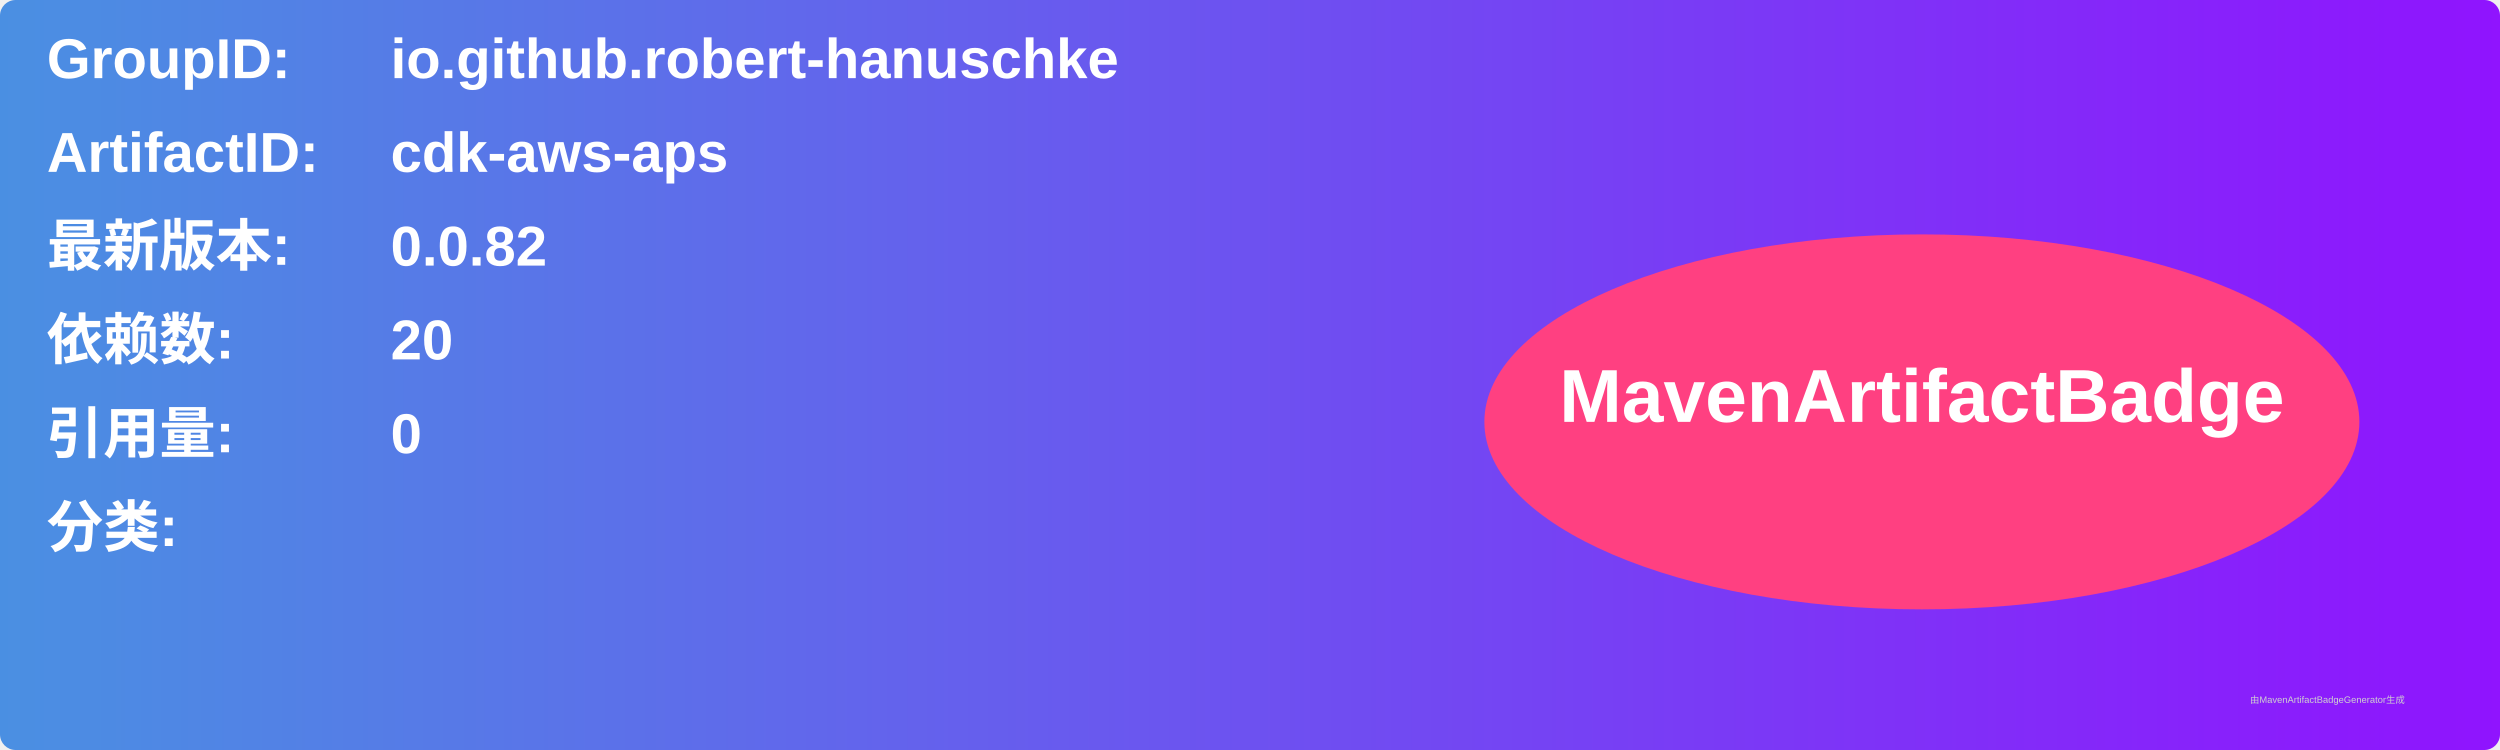
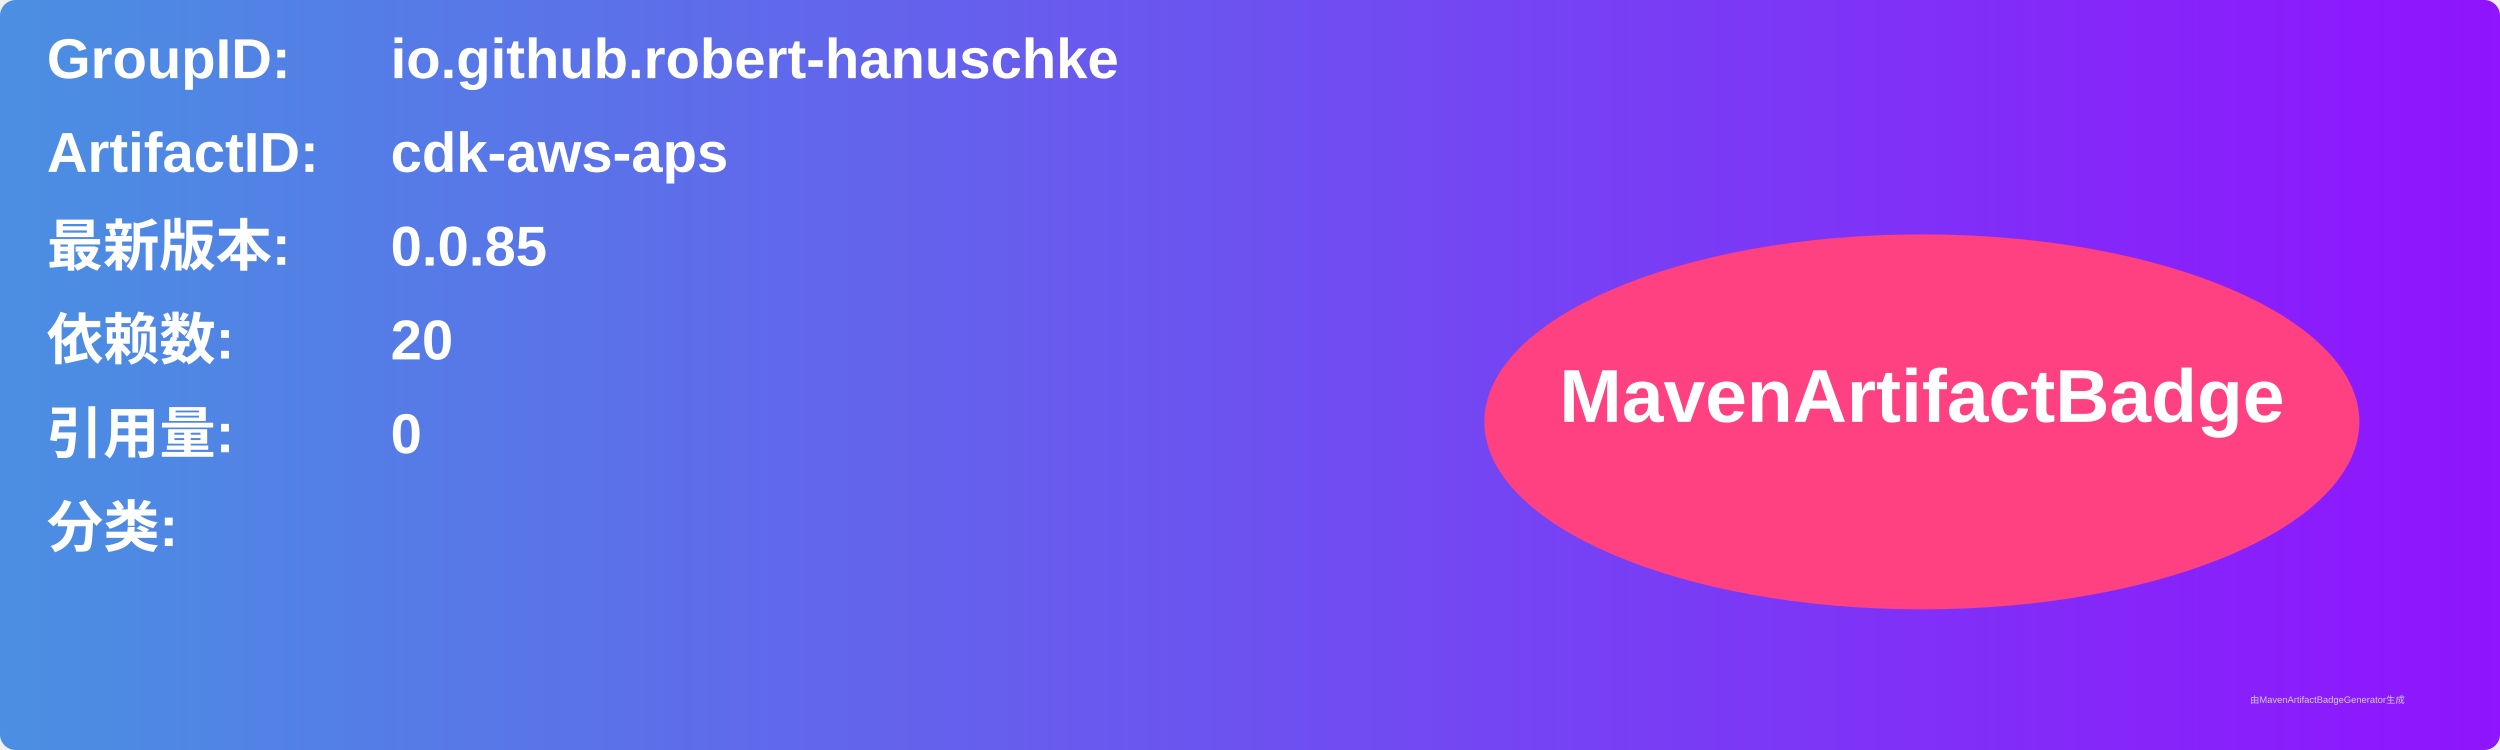
<svg xmlns="http://www.w3.org/2000/svg" width="800" height="240" viewBox="0 0 800 240">
  <linearGradient id="grad" x1="0%" y1="0%" x2="100%" y2="0%">
    <stop offset="0%" stop-color="#4a90e2" />
    <stop offset="100%" stop-color="#9013fe" />
  </linearGradient>
  <rect width="100%" height="100%" rx="5" ry="5" fill="url(#grad)" />
  <g transform="translate(15, 15)">
    <text x="0" y="10" font-family="Arial" font-size="18" fill="white" font-weight="bold" width="260">GroupID:</text>
    <text x="110" y="10" font-family="Arial" font-size="18" fill="white" font-weight="bold" width="460">io.github.robert-hanuschke</text>
    <text x="0" y="40" font-family="Arial" font-size="18" fill="white" font-weight="bold" width="260">ArtifactID:</text>
    <text x="110" y="40" font-family="Arial" font-size="18" fill="white" font-weight="bold" width="460">cdk-aws-aps</text>
    <text x="0" y="70" font-family="Arial" font-size="18" fill="white" font-weight="bold">最新版本:</text>
    <text x="110" y="70" font-family="Arial" font-size="18" fill="white" font-weight="bold">
-       <tspan font-weight="bold">0.0.82</tspan>
+       <tspan font-weight="bold">0.0.85</tspan>
    </text>
    <text x="0" y="100" font-family="Arial" font-size="18" fill="white" font-weight="bold">依赖数: </text>
    <text x="110" y="100" font-family="Arial" font-size="18" fill="white">
      <tspan font-weight="bold">20</tspan>
    </text>
    <text x="0" y="130" font-family="Arial" font-size="18" fill="white" font-weight="bold">引用量: </text>
    <text x="110" y="130" font-family="Arial" font-size="18" fill="white">
      <tspan font-weight="bold">0</tspan>
    </text>
    <text x="0" y="160" font-family="Arial" font-size="18" fill="white" font-weight="bold">分类:</text>
    <text x="10" y="190" font-family="Arial" font-size="10" fill="white">
      <tspan font-weight="bold" />
    </text>
    <ellipse cx="600" cy="120" rx="140" ry="60" fill="#ff4081" />
    <text x="600" y="120" text-anchor="middle" font-family="Arial" font-size="24" fill="white" font-weight="bold">MavenArtifactBadge</text>
  </g>
  <text x="720" y="225" font-family="Arial" font-size="3" fill="#d0d0d0">由MavenArtifactBadgeGenerator生成</text>
</svg>
